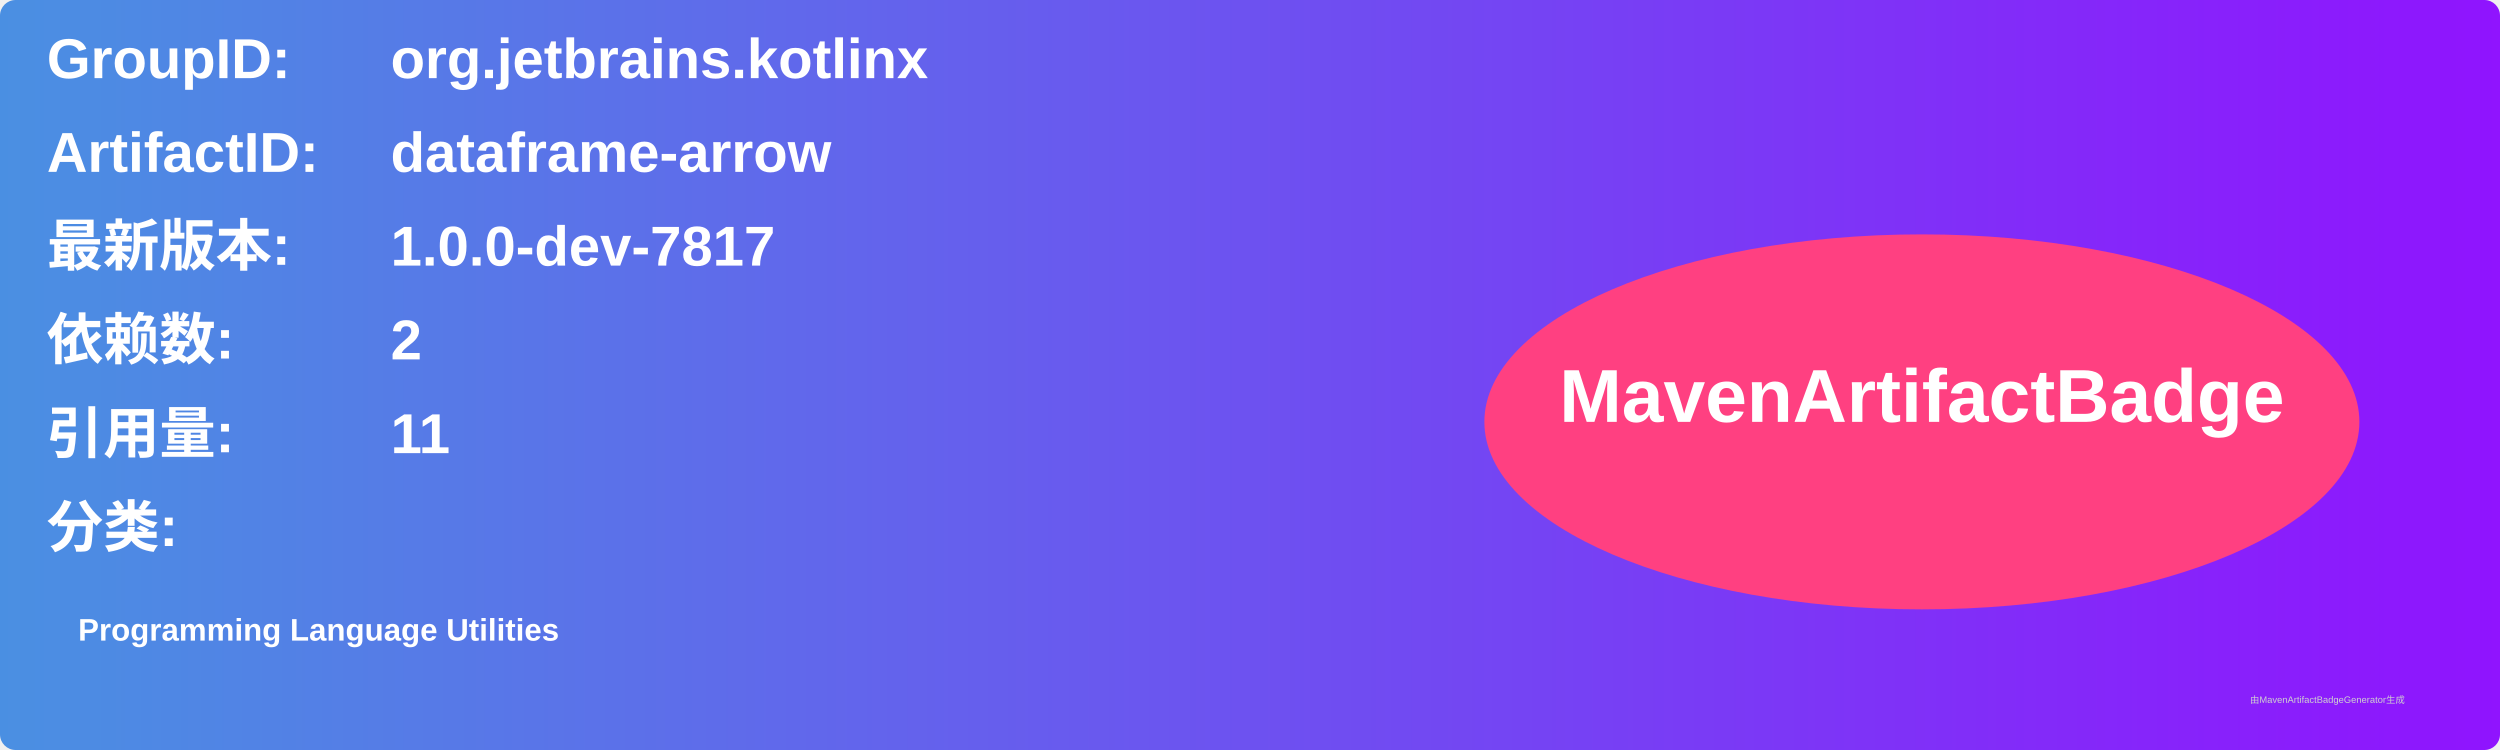
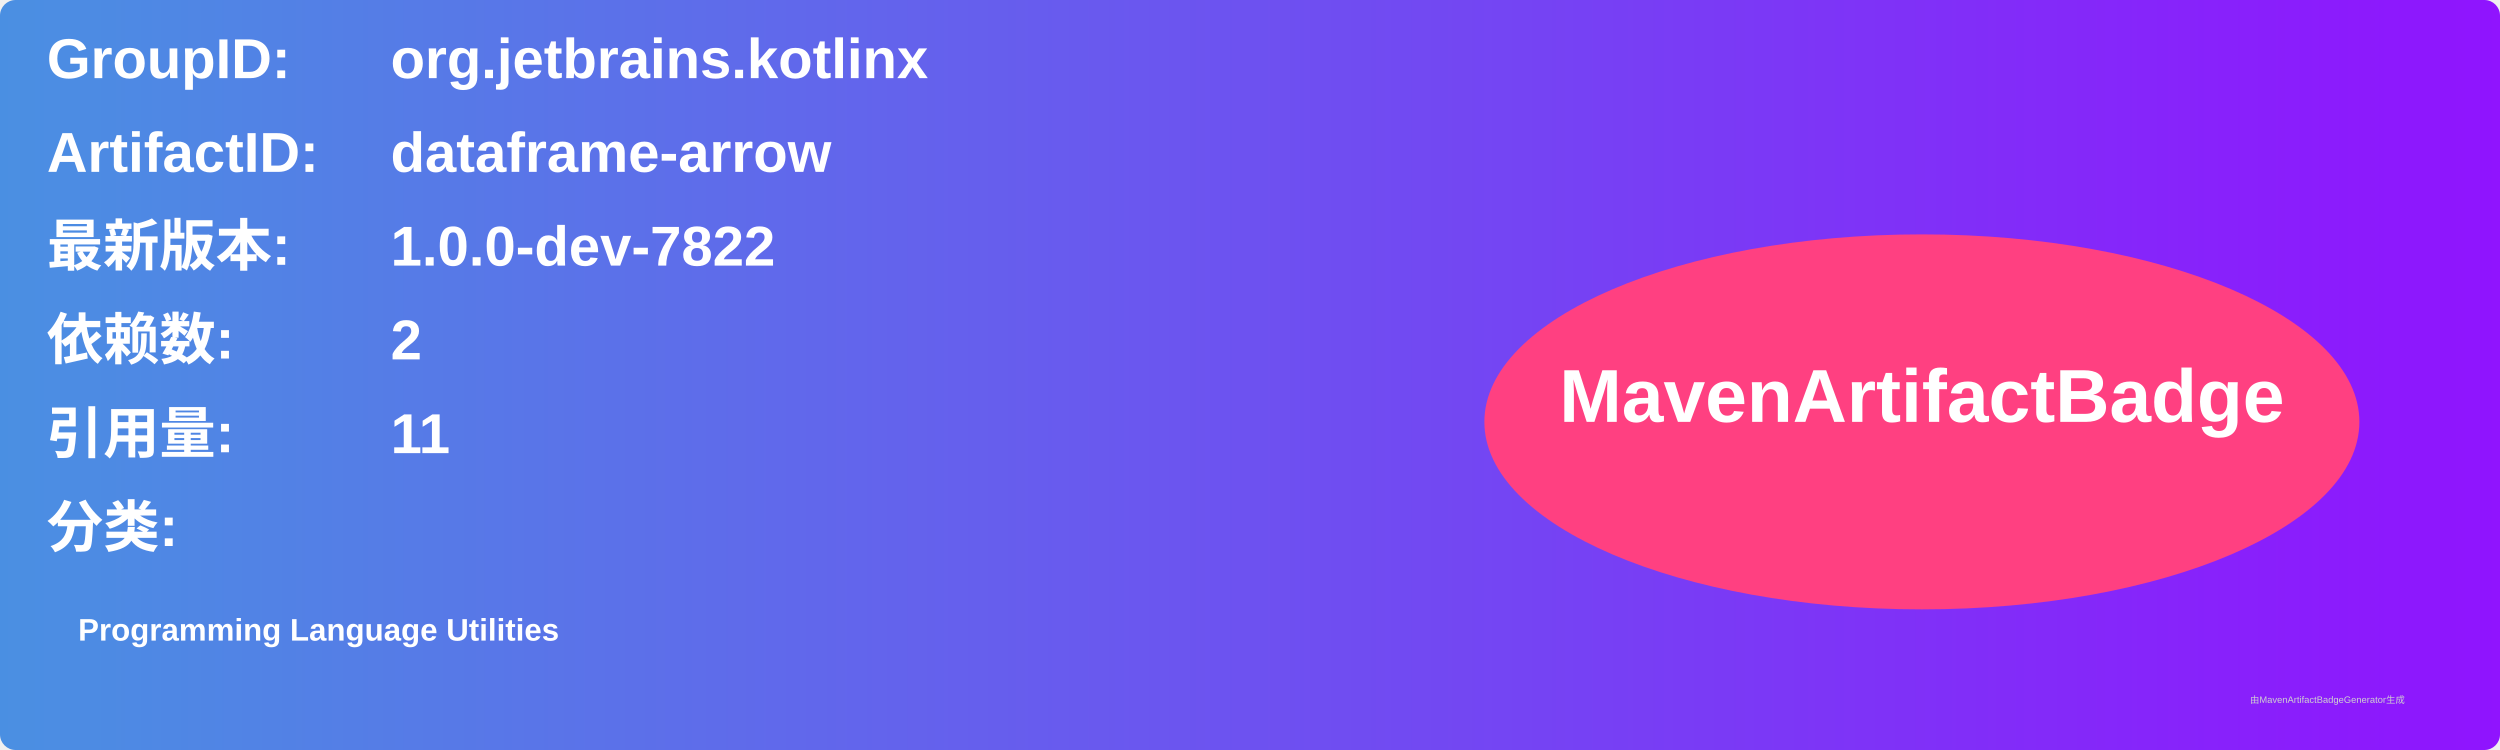
<svg xmlns="http://www.w3.org/2000/svg" width="800" height="240" viewBox="0 0 800 240">
  <linearGradient id="grad" x1="0%" y1="0%" x2="100%" y2="0%">
    <stop offset="0%" stop-color="#4a90e2" />
    <stop offset="100%" stop-color="#9013fe" />
  </linearGradient>
  <rect width="100%" height="100%" rx="5" ry="5" fill="url(#grad)" />
  <g transform="translate(15, 15)">
    <text x="0" y="10" font-family="Arial" font-size="18" fill="white" font-weight="bold" width="260">GroupID:</text>
    <text x="110" y="10" font-family="Arial" font-size="18" fill="white" font-weight="bold" width="460">org.jetbrains.kotlinx</text>
    <text x="0" y="40" font-family="Arial" font-size="18" fill="white" font-weight="bold" width="260">ArtifactID:</text>
    <text x="110" y="40" font-family="Arial" font-size="18" fill="white" font-weight="bold" width="460">dataframe-arrow</text>
    <text x="0" y="70" font-family="Arial" font-size="18" fill="white" font-weight="bold">最新版本:</text>
    <text x="110" y="70" font-family="Arial" font-size="18" fill="white" font-weight="bold">
-       <tspan font-weight="bold">1.0.0-dev-7817</tspan>
+       <tspan font-weight="bold">1.0.0-dev-7822</tspan>
    </text>
    <text x="0" y="100" font-family="Arial" font-size="18" fill="white" font-weight="bold">依赖数: </text>
    <text x="110" y="100" font-family="Arial" font-size="18" fill="white">
      <tspan font-weight="bold">2</tspan>
    </text>
    <text x="0" y="130" font-family="Arial" font-size="18" fill="white" font-weight="bold">引用量: </text>
    <text x="110" y="130" font-family="Arial" font-size="18" fill="white">
      <tspan font-weight="bold">11</tspan>
    </text>
    <text x="0" y="160" font-family="Arial" font-size="18" fill="white" font-weight="bold">分类:</text>
    <text x="10" y="190" font-family="Arial" font-size="10" fill="white">
      <tspan font-weight="bold">Programming Language Utilities</tspan>
    </text>
    <ellipse cx="600" cy="120" rx="140" ry="60" fill="#ff4081" />
    <text x="600" y="120" text-anchor="middle" font-family="Arial" font-size="24" fill="white" font-weight="bold">MavenArtifactBadge</text>
  </g>
  <text x="720" y="225" font-family="Arial" font-size="3" fill="#d0d0d0">由MavenArtifactBadgeGenerator生成</text>
</svg>
